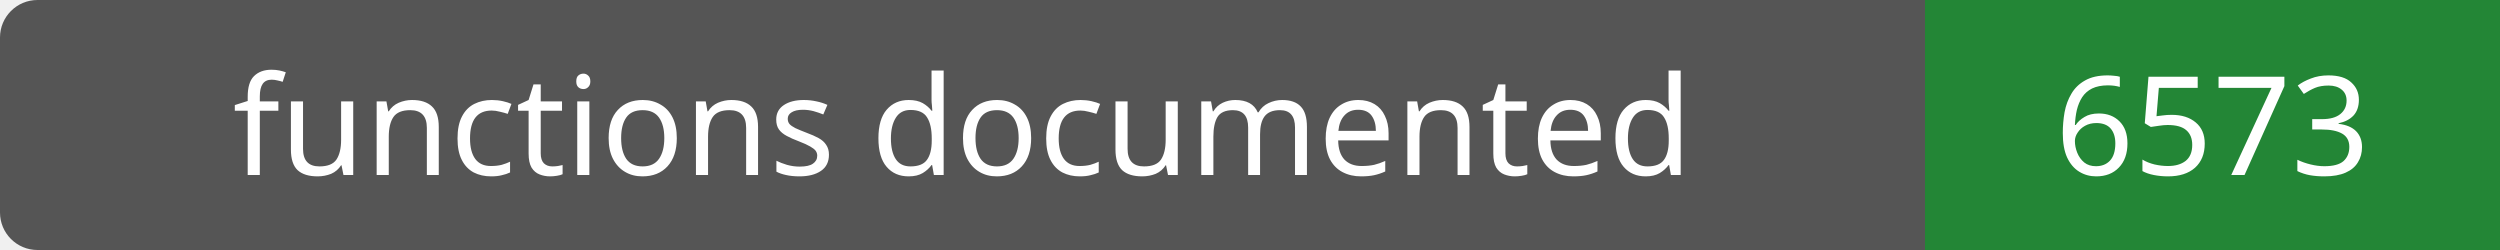
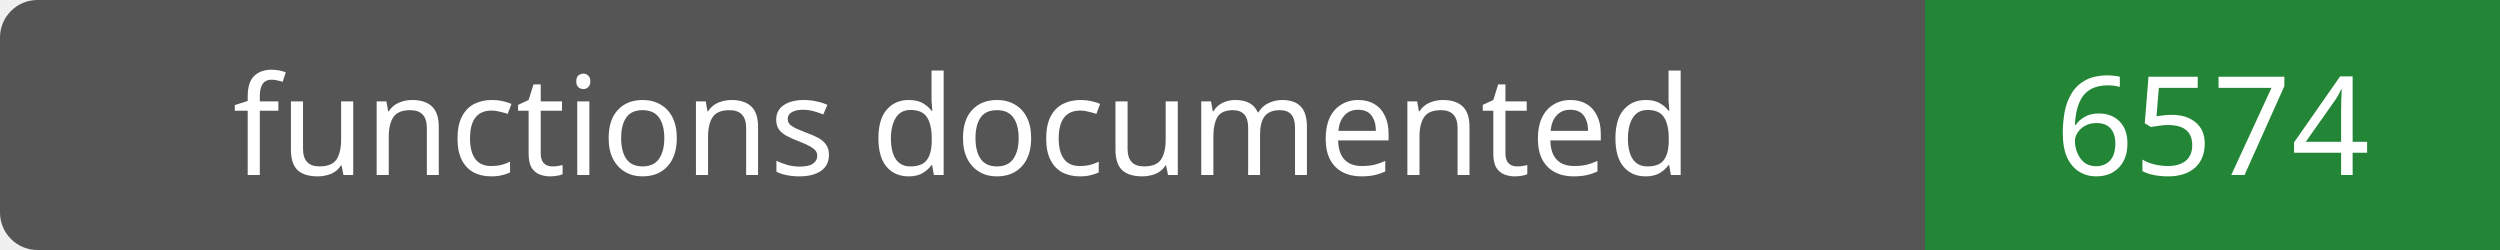
- <svg xmlns="http://www.w3.org/2000/svg" width="200" height="20" role="img" aria-label="functions documented: 6573">
+ <svg xmlns="http://www.w3.org/2000/svg" width="200" height="20" role="img" aria-label="functions documented: 6574">
  <rect width="200" height="20" rx="3" fill="#555" />
  <path fill="#238636" d="M154 0h46v20H154z" />
  <g fill="#fff" text-anchor="middle" font-family="Verdana,sans-serif" font-size="11">
    <text x="77.0" y="14">functions documented</text>
-     <text x="177.0" y="14">6573</text>
+     <text x="177.0" y="14">6574</text>
  </g>
</svg>
